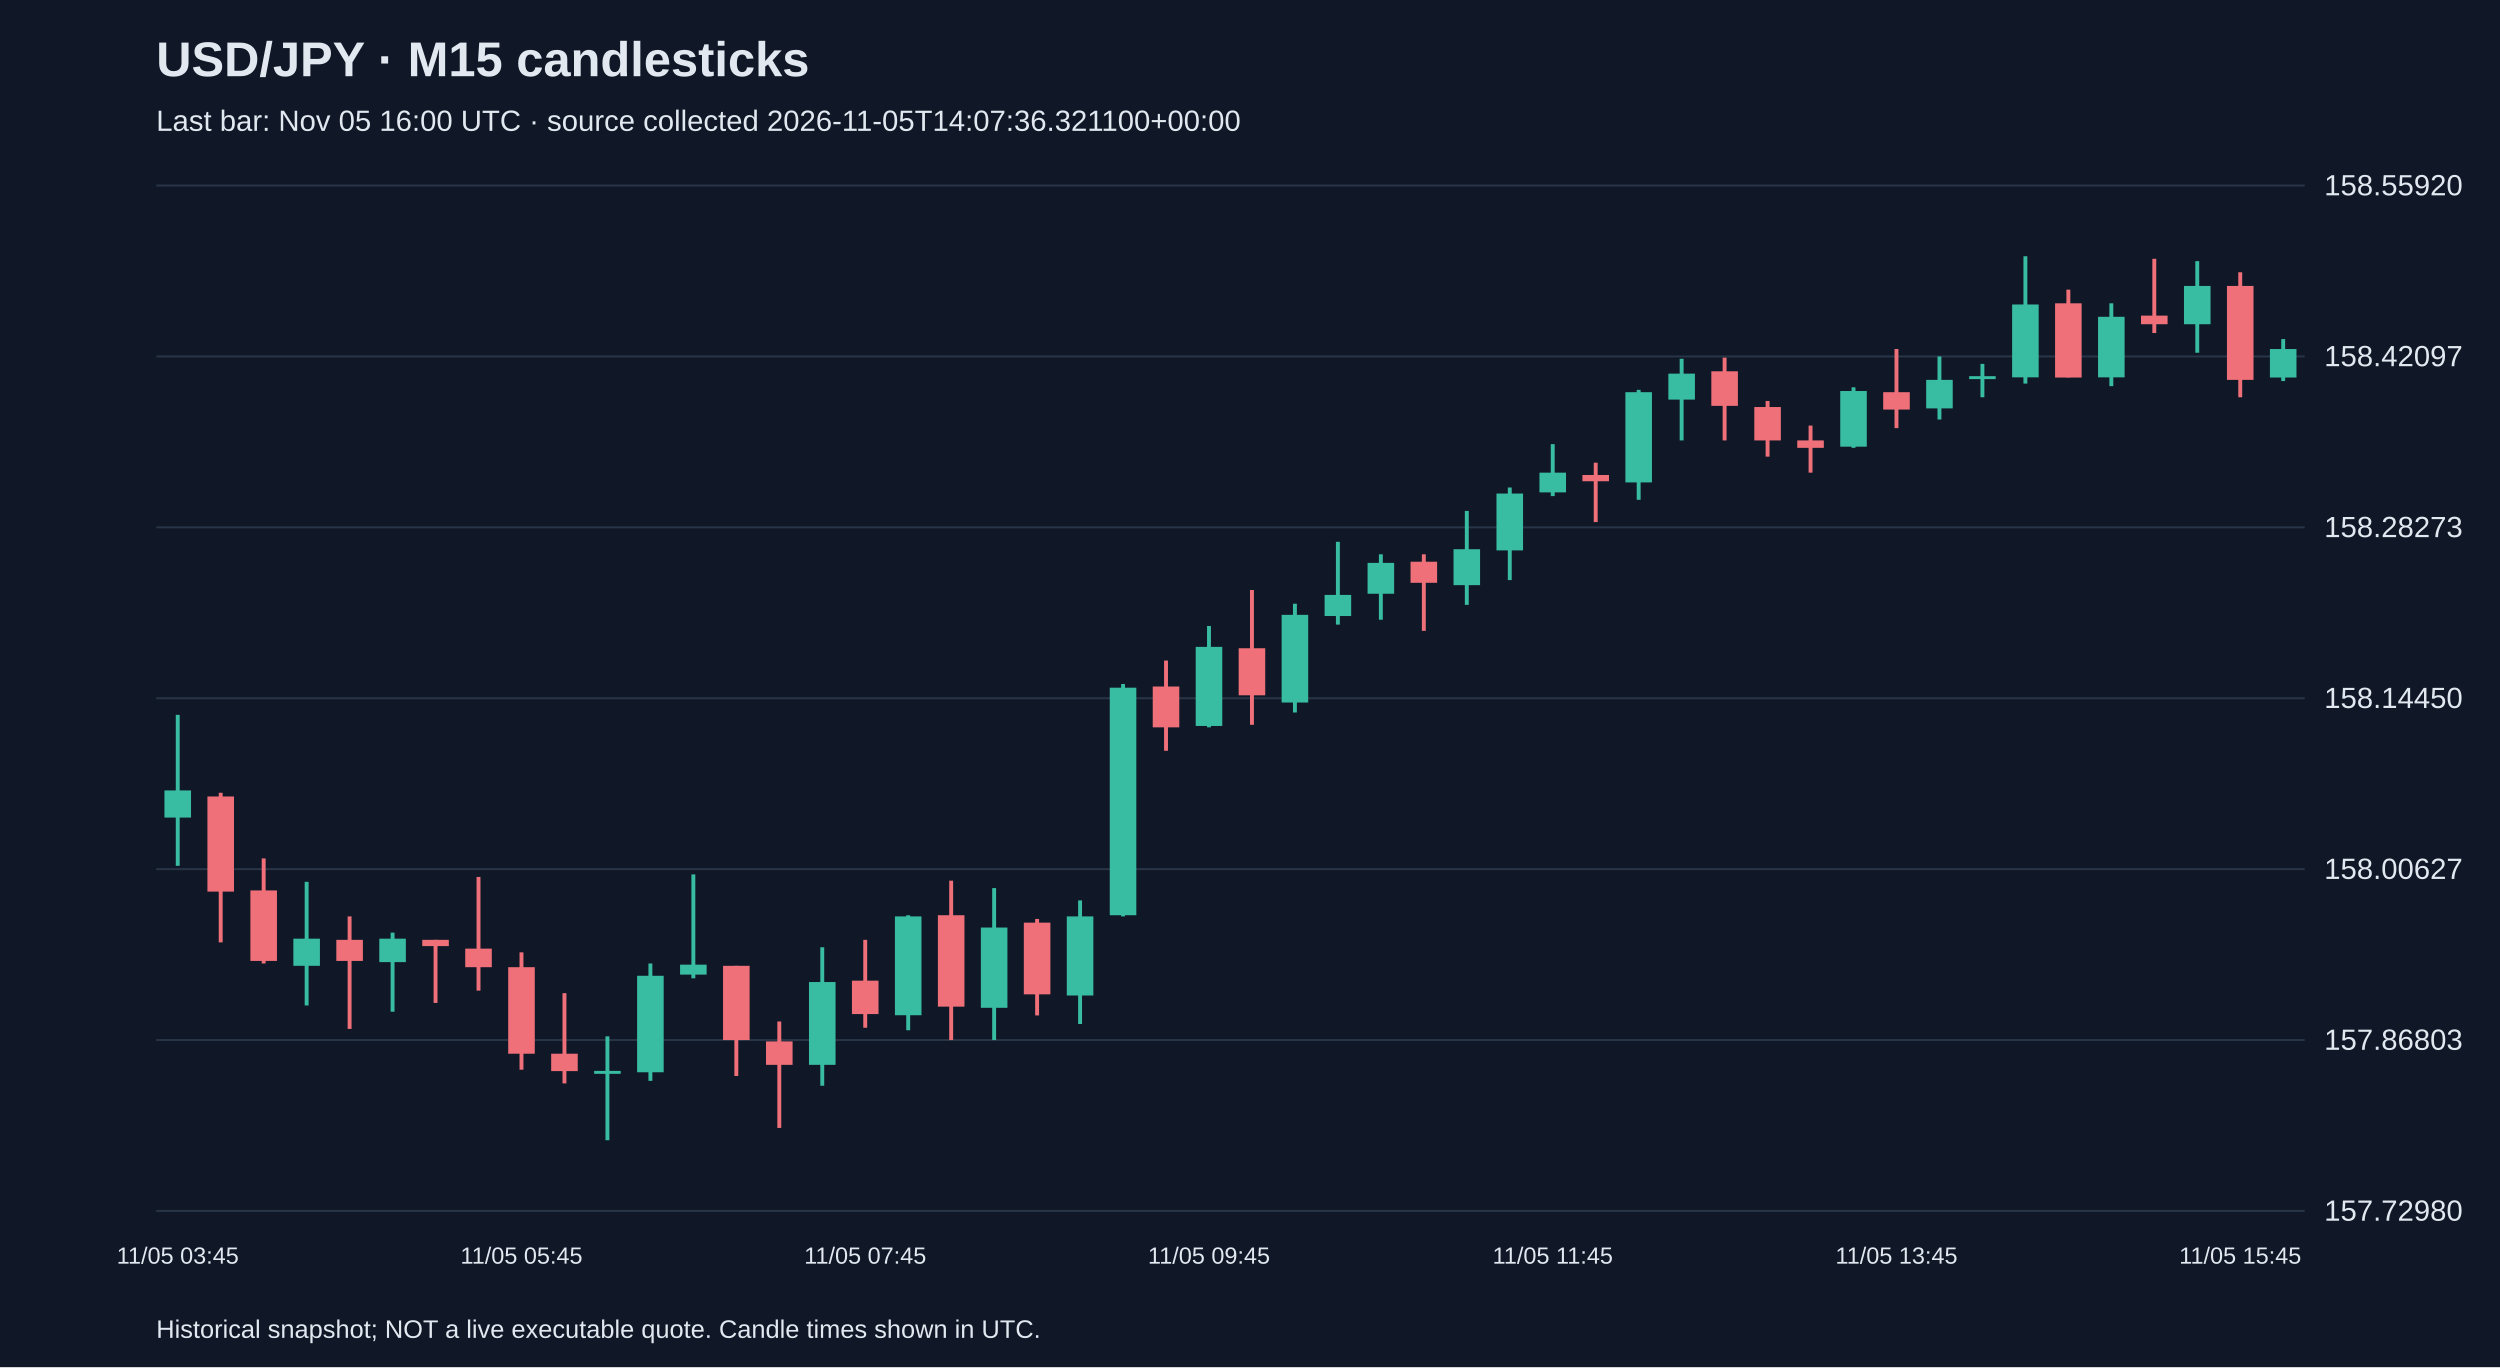
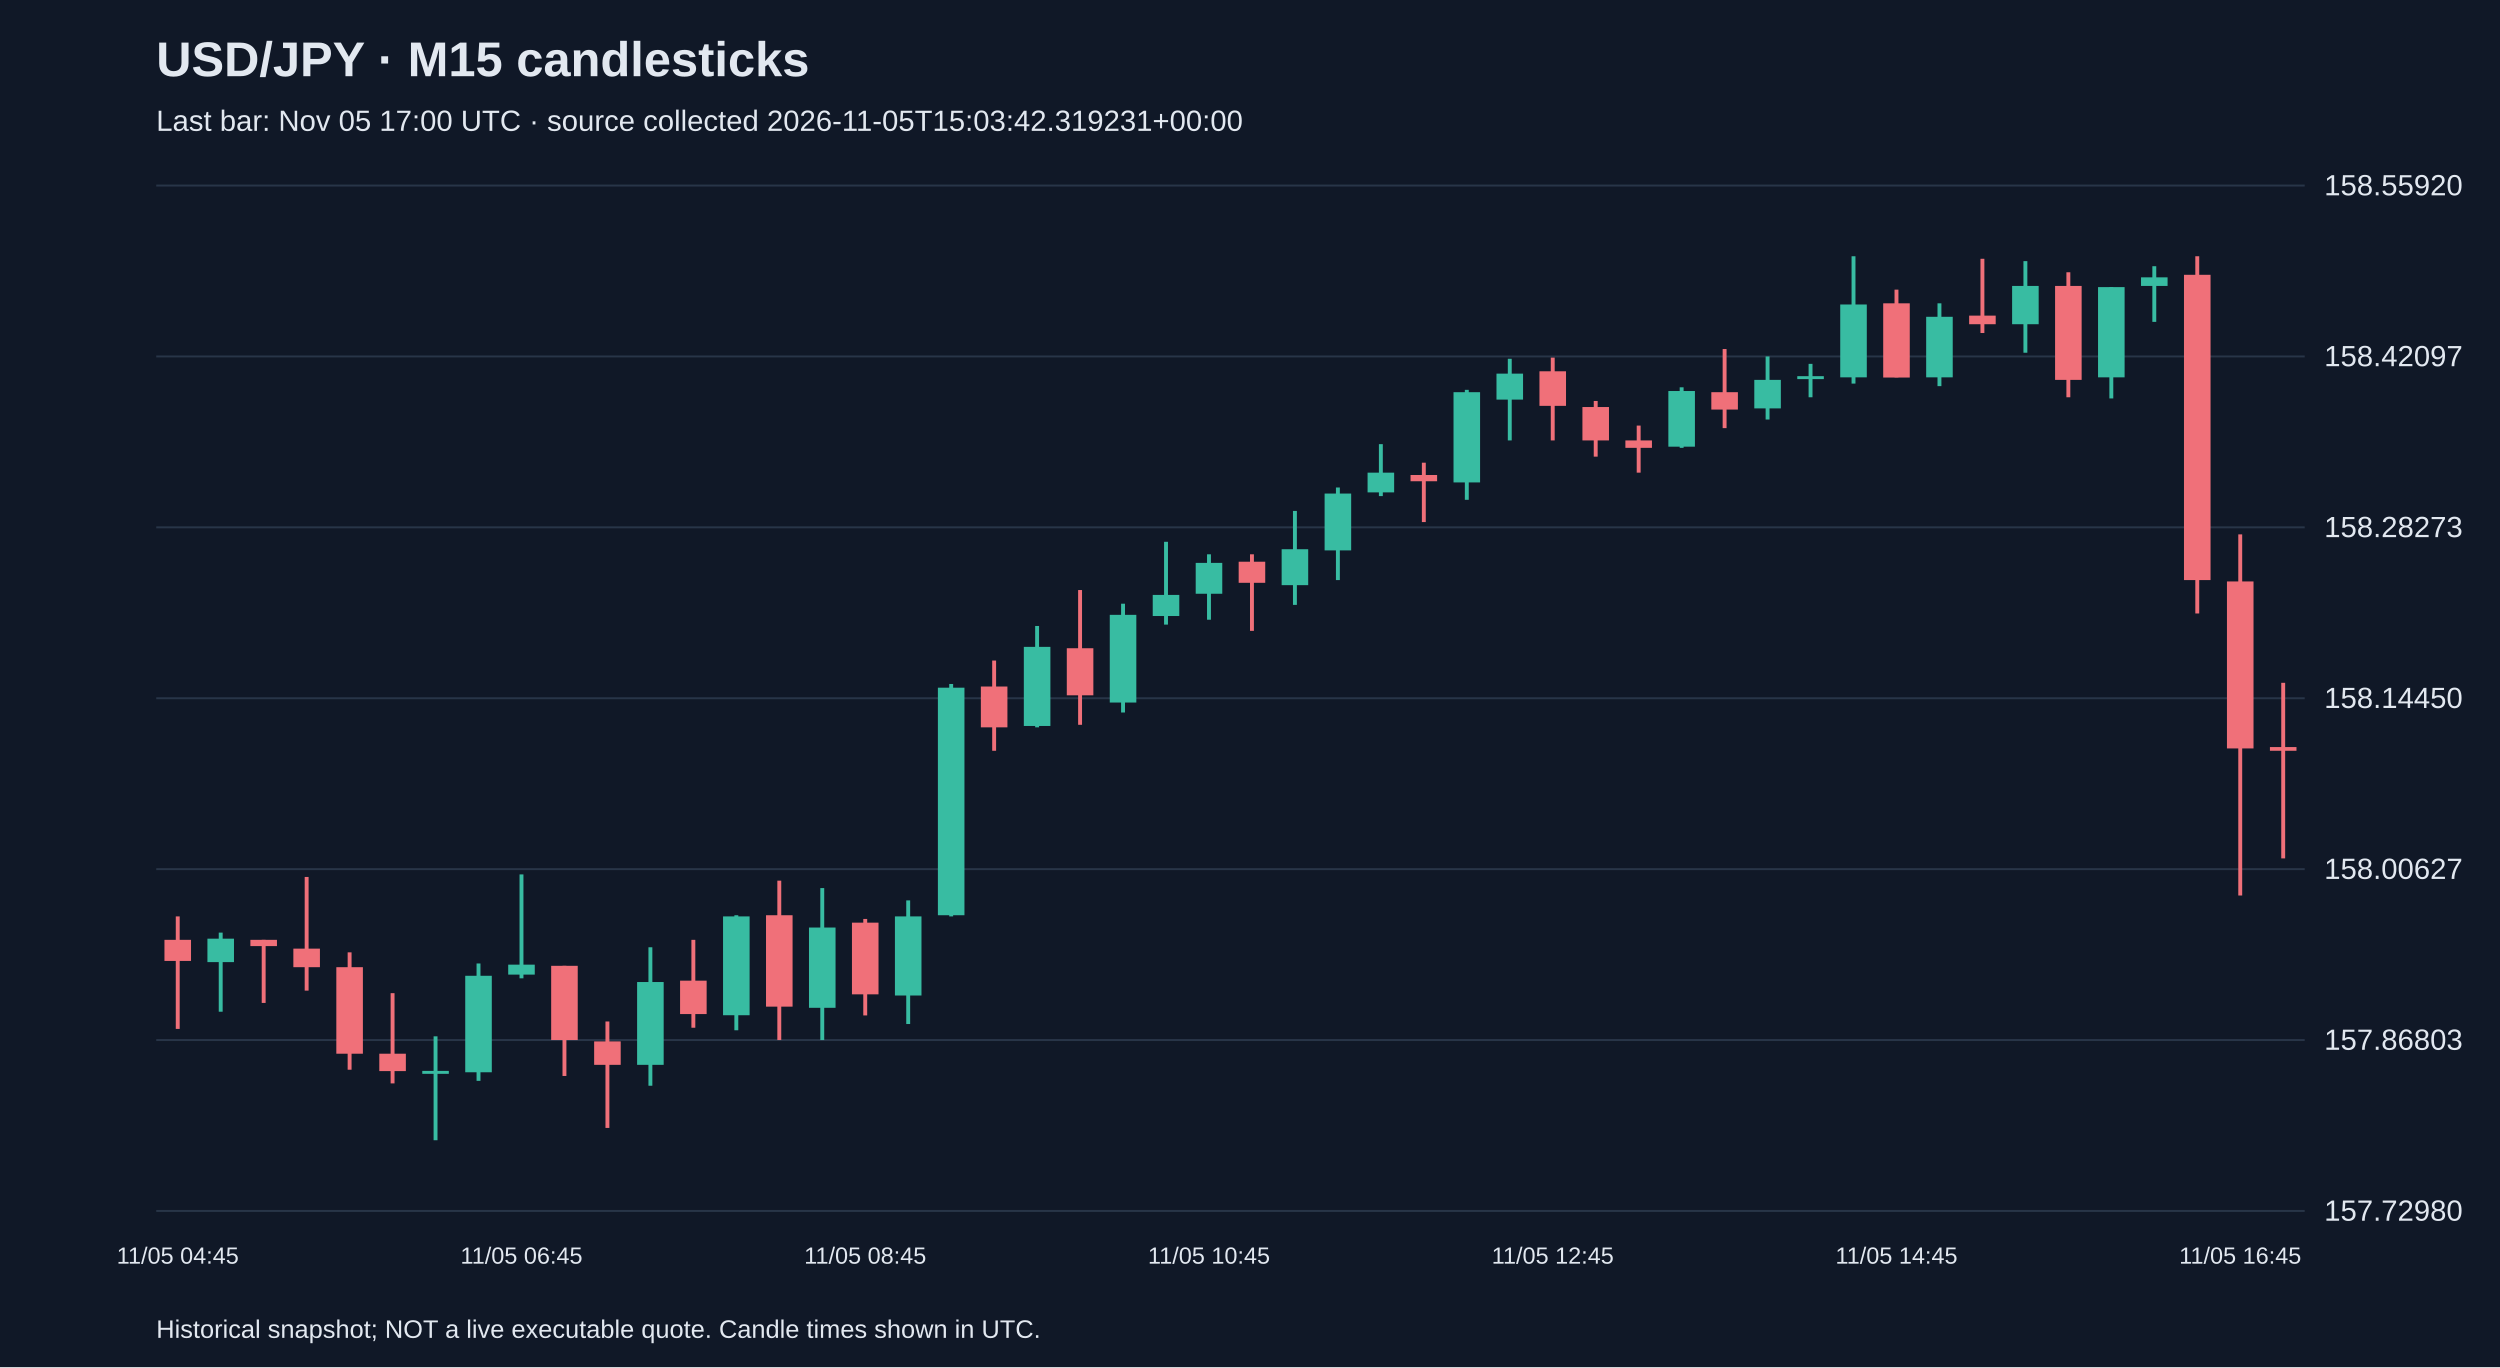
<svg xmlns="http://www.w3.org/2000/svg" viewBox="0 0 1280 700">
  <rect width="100%" height="100%" fill="#101827" />
  <style>text{font-family:Arial,sans-serif;fill:#e2e8f0}</style>
  <text x="80" y="39" font-size="25" font-weight="bold">USD/JPY · M15 candlesticks</text>
-   <text x="80" y="67" font-size="15" fill="#a6b1c5">Last bar: Nov 05 16:00 UTC · source collected 2026-11-05T14:07:36.321100+00:00</text>
+   <text x="80" y="67" font-size="15" fill="#a6b1c5">Last bar: Nov 05 17:00 UTC · source collected 2026-11-05T15:03:42.319231+00:00</text>
  <line x1="80" y1="620.0" x2="1180" y2="620.0" stroke="#283548" />
  <text x="1190" y="625.0" font-size="15">157.72980</text>
  <line x1="80" y1="532.5" x2="1180" y2="532.5" stroke="#283548" />
  <text x="1190" y="537.5" font-size="15">157.86803</text>
  <line x1="80" y1="445.0" x2="1180" y2="445.0" stroke="#283548" />
  <text x="1190" y="450.0" font-size="15">158.00627</text>
  <line x1="80" y1="357.5" x2="1180" y2="357.5" stroke="#283548" />
  <text x="1190" y="362.5" font-size="15">158.14450</text>
  <line x1="80" y1="270.0" x2="1180" y2="270.0" stroke="#283548" />
  <text x="1190" y="275.0" font-size="15">158.28273</text>
  <line x1="80" y1="182.5" x2="1180" y2="182.5" stroke="#283548" />
  <text x="1190" y="187.5" font-size="15">158.42097</text>
  <line x1="80" y1="95.0" x2="1180" y2="95.0" stroke="#283548" />
  <text x="1190" y="100.0" font-size="15">158.55920</text>
-   <line x1="91.0" y1="366.0" x2="91.0" y2="443.3" stroke="#38bca2" stroke-width="2" />
-   <rect x="84.2" y="404.7" width="13.6" height="13.9" fill="#38bca2" />
-   <text x="91.0" y="647" text-anchor="middle" font-size="12">11/05 03:45</text>
-   <line x1="113.0" y1="405.9" x2="113.0" y2="482.5" stroke="#f07079" stroke-width="2" />
-   <rect x="106.2" y="407.8" width="13.6" height="48.7" fill="#f07079" />
-   <line x1="135.0" y1="439.5" x2="135.0" y2="493.3" stroke="#f07079" stroke-width="2" />
-   <rect x="128.2" y="455.9" width="13.6" height="36.1" fill="#f07079" />
-   <line x1="157.0" y1="451.5" x2="157.0" y2="514.8" stroke="#38bca2" stroke-width="2" />
-   <rect x="150.2" y="480.6" width="13.6" height="13.9" fill="#38bca2" />
-   <line x1="179.0" y1="469.2" x2="179.0" y2="526.8" stroke="#f07079" stroke-width="2" />
-   <rect x="172.2" y="481.2" width="13.6" height="10.8" fill="#f07079" />
-   <line x1="201.0" y1="477.5" x2="201.0" y2="518.0" stroke="#38bca2" stroke-width="2" />
-   <rect x="194.2" y="480.6" width="13.6" height="12.0" fill="#38bca2" />
-   <line x1="223.0" y1="481.2" x2="223.0" y2="513.5" stroke="#f07079" stroke-width="2" />
-   <rect x="216.2" y="481.2" width="13.6" height="3.2" fill="#f07079" />
-   <line x1="245.0" y1="449.0" x2="245.0" y2="507.2" stroke="#f07079" stroke-width="2" />
-   <rect x="238.2" y="485.7" width="13.6" height="9.5" fill="#f07079" />
-   <line x1="267.0" y1="487.6" x2="267.0" y2="547.7" stroke="#f07079" stroke-width="2" />
-   <rect x="260.2" y="495.2" width="13.6" height="44.3" fill="#f07079" />
-   <text x="267.0" y="647" text-anchor="middle" font-size="12">11/05 05:45</text>
-   <line x1="289.0" y1="508.5" x2="289.0" y2="554.7" stroke="#f07079" stroke-width="2" />
-   <rect x="282.2" y="539.5" width="13.6" height="8.9" fill="#f07079" />
-   <line x1="311.0" y1="530.6" x2="311.0" y2="583.8" stroke="#38bca2" stroke-width="2" />
-   <rect x="304.2" y="548.3" width="13.6" height="1.5" fill="#38bca2" />
-   <line x1="333.0" y1="493.3" x2="333.0" y2="553.4" stroke="#38bca2" stroke-width="2" />
-   <rect x="326.2" y="499.6" width="13.6" height="49.4" fill="#38bca2" />
-   <line x1="355.0" y1="447.7" x2="355.0" y2="500.9" stroke="#38bca2" stroke-width="2" />
-   <rect x="348.2" y="493.9" width="13.6" height="5.1" fill="#38bca2" />
-   <line x1="377.0" y1="494.5" x2="377.0" y2="550.9" stroke="#f07079" stroke-width="2" />
-   <rect x="370.2" y="494.5" width="13.6" height="38.0" fill="#f07079" />
-   <line x1="399.0" y1="523.0" x2="399.0" y2="577.5" stroke="#f07079" stroke-width="2" />
-   <rect x="392.2" y="533.2" width="13.6" height="12.0" fill="#f07079" />
-   <line x1="421.0" y1="485.0" x2="421.0" y2="555.9" stroke="#38bca2" stroke-width="2" />
-   <rect x="414.2" y="502.8" width="13.6" height="42.4" fill="#38bca2" />
-   <line x1="443.0" y1="481.2" x2="443.0" y2="526.2" stroke="#f07079" stroke-width="2" />
-   <rect x="436.2" y="502.1" width="13.6" height="17.1" fill="#f07079" />
-   <text x="443.0" y="647" text-anchor="middle" font-size="12">11/05 07:45</text>
-   <line x1="465.0" y1="468.6" x2="465.0" y2="527.5" stroke="#38bca2" stroke-width="2" />
-   <rect x="458.2" y="469.2" width="13.6" height="50.6" fill="#38bca2" />
-   <line x1="487.0" y1="450.9" x2="487.0" y2="532.5" stroke="#f07079" stroke-width="2" />
-   <rect x="480.2" y="468.6" width="13.6" height="46.8" fill="#f07079" />
-   <line x1="509.0" y1="454.7" x2="509.0" y2="532.5" stroke="#38bca2" stroke-width="2" />
-   <rect x="502.2" y="474.9" width="13.6" height="41.1" fill="#38bca2" />
-   <line x1="531.0" y1="470.5" x2="531.0" y2="519.9" stroke="#f07079" stroke-width="2" />
-   <rect x="524.2" y="472.4" width="13.6" height="36.7" fill="#f07079" />
-   <line x1="553.0" y1="461.0" x2="553.0" y2="524.3" stroke="#38bca2" stroke-width="2" />
-   <rect x="546.2" y="469.2" width="13.6" height="40.5" fill="#38bca2" />
-   <line x1="575.0" y1="350.2" x2="575.0" y2="469.2" stroke="#38bca2" stroke-width="2" />
-   <rect x="568.2" y="352.1" width="13.6" height="116.5" fill="#38bca2" />
-   <line x1="597.0" y1="338.2" x2="597.0" y2="384.4" stroke="#f07079" stroke-width="2" />
-   <rect x="590.2" y="351.5" width="13.6" height="20.9" fill="#f07079" />
-   <line x1="619.0" y1="320.5" x2="619.0" y2="372.4" stroke="#38bca2" stroke-width="2" />
-   <rect x="612.2" y="331.2" width="13.6" height="40.5" fill="#38bca2" />
-   <text x="619.0" y="647" text-anchor="middle" font-size="12">11/05 09:45</text>
-   <line x1="641.0" y1="302.1" x2="641.0" y2="371.1" stroke="#f07079" stroke-width="2" />
-   <rect x="634.2" y="331.9" width="13.6" height="24.1" fill="#f07079" />
-   <line x1="663.0" y1="309.1" x2="663.0" y2="364.8" stroke="#38bca2" stroke-width="2" />
-   <rect x="656.2" y="314.8" width="13.6" height="44.9" fill="#38bca2" />
-   <line x1="685.0" y1="277.4" x2="685.0" y2="319.8" stroke="#38bca2" stroke-width="2" />
-   <rect x="678.2" y="304.6" width="13.6" height="10.8" fill="#38bca2" />
-   <line x1="707.0" y1="283.8" x2="707.0" y2="317.3" stroke="#38bca2" stroke-width="2" />
-   <rect x="700.2" y="288.2" width="13.6" height="15.8" fill="#38bca2" />
-   <line x1="729.0" y1="283.8" x2="729.0" y2="323.0" stroke="#f07079" stroke-width="2" />
-   <rect x="722.2" y="287.6" width="13.6" height="10.8" fill="#f07079" />
-   <line x1="751.0" y1="261.6" x2="751.0" y2="309.7" stroke="#38bca2" stroke-width="2" />
-   <rect x="744.2" y="281.2" width="13.6" height="18.4" fill="#38bca2" />
-   <line x1="773.0" y1="249.6" x2="773.0" y2="297.0" stroke="#38bca2" stroke-width="2" />
-   <rect x="766.2" y="252.7" width="13.6" height="29.1" fill="#38bca2" />
-   <line x1="795.0" y1="227.4" x2="795.0" y2="254.0" stroke="#38bca2" stroke-width="2" />
-   <rect x="788.2" y="242.0" width="13.6" height="10.1" fill="#38bca2" />
-   <text x="795.0" y="647" text-anchor="middle" font-size="12">11/05 11:45</text>
-   <line x1="817.0" y1="236.9" x2="817.0" y2="267.3" stroke="#f07079" stroke-width="2" />
-   <rect x="810.2" y="243.2" width="13.6" height="3.2" fill="#f07079" />
-   <line x1="839.0" y1="199.6" x2="839.0" y2="255.9" stroke="#38bca2" stroke-width="2" />
-   <rect x="832.2" y="200.8" width="13.6" height="46.2" fill="#38bca2" />
-   <line x1="861.0" y1="183.7" x2="861.0" y2="225.5" stroke="#38bca2" stroke-width="2" />
-   <rect x="854.2" y="191.3" width="13.6" height="13.3" fill="#38bca2" />
-   <line x1="883.0" y1="183.1" x2="883.0" y2="225.5" stroke="#f07079" stroke-width="2" />
-   <rect x="876.2" y="190.1" width="13.6" height="17.7" fill="#f07079" />
-   <line x1="905.0" y1="205.3" x2="905.0" y2="233.8" stroke="#f07079" stroke-width="2" />
-   <rect x="898.2" y="208.4" width="13.6" height="17.1" fill="#f07079" />
-   <line x1="927.0" y1="217.9" x2="927.0" y2="242.0" stroke="#f07079" stroke-width="2" />
-   <rect x="920.2" y="225.5" width="13.6" height="3.8" fill="#f07079" />
-   <line x1="949.0" y1="198.3" x2="949.0" y2="229.3" stroke="#38bca2" stroke-width="2" />
-   <rect x="942.2" y="200.2" width="13.6" height="28.5" fill="#38bca2" />
-   <line x1="971.0" y1="178.7" x2="971.0" y2="219.2" stroke="#f07079" stroke-width="2" />
-   <rect x="964.2" y="200.8" width="13.6" height="8.9" fill="#f07079" />
-   <text x="971.0" y="647" text-anchor="middle" font-size="12">11/05 13:45</text>
-   <line x1="993.0" y1="182.5" x2="993.0" y2="214.8" stroke="#38bca2" stroke-width="2" />
-   <rect x="986.2" y="194.5" width="13.6" height="14.6" fill="#38bca2" />
-   <line x1="1015.0" y1="186.3" x2="1015.0" y2="203.4" stroke="#38bca2" stroke-width="2" />
-   <rect x="1008.2" y="192.6" width="13.6" height="1.5" fill="#38bca2" />
-   <line x1="1037.0" y1="131.2" x2="1037.0" y2="196.4" stroke="#38bca2" stroke-width="2" />
-   <rect x="1030.2" y="155.9" width="13.6" height="37.3" fill="#38bca2" />
-   <line x1="1059.0" y1="148.3" x2="1059.0" y2="193.2" stroke="#f07079" stroke-width="2" />
-   <rect x="1052.2" y="155.3" width="13.6" height="38.0" fill="#f07079" />
-   <line x1="1081.0" y1="155.3" x2="1081.0" y2="197.7" stroke="#38bca2" stroke-width="2" />
-   <rect x="1074.2" y="162.2" width="13.6" height="31.0" fill="#38bca2" />
-   <line x1="1103.0" y1="132.5" x2="1103.0" y2="170.5" stroke="#f07079" stroke-width="2" />
-   <rect x="1096.2" y="161.6" width="13.6" height="4.4" fill="#f07079" />
-   <line x1="1125.0" y1="133.7" x2="1125.0" y2="180.6" stroke="#38bca2" stroke-width="2" />
-   <rect x="1118.2" y="146.4" width="13.6" height="19.6" fill="#38bca2" />
-   <line x1="1147.0" y1="139.4" x2="1147.0" y2="203.4" stroke="#f07079" stroke-width="2" />
-   <rect x="1140.2" y="146.4" width="13.6" height="48.1" fill="#f07079" />
-   <text x="1147.0" y="647" text-anchor="middle" font-size="12">11/05 15:45</text>
-   <line x1="1169.0" y1="173.6" x2="1169.0" y2="195.1" stroke="#38bca2" stroke-width="2" />
-   <rect x="1162.2" y="178.7" width="13.6" height="14.6" fill="#38bca2" />
+   <line x1="91.0" y1="469.2" x2="91.0" y2="526.8" stroke="#f07079" stroke-width="2" />
+   <rect x="84.2" y="481.2" width="13.6" height="10.8" fill="#f07079" />
+   <text x="91.0" y="647" text-anchor="middle" font-size="12">11/05 04:45</text>
+   <line x1="113.0" y1="477.5" x2="113.0" y2="518.0" stroke="#38bca2" stroke-width="2" />
+   <rect x="106.2" y="480.6" width="13.6" height="12.0" fill="#38bca2" />
+   <line x1="135.0" y1="481.2" x2="135.0" y2="513.5" stroke="#f07079" stroke-width="2" />
+   <rect x="128.2" y="481.2" width="13.6" height="3.2" fill="#f07079" />
+   <line x1="157.0" y1="449.0" x2="157.0" y2="507.2" stroke="#f07079" stroke-width="2" />
+   <rect x="150.2" y="485.7" width="13.6" height="9.5" fill="#f07079" />
+   <line x1="179.0" y1="487.6" x2="179.0" y2="547.7" stroke="#f07079" stroke-width="2" />
+   <rect x="172.2" y="495.2" width="13.6" height="44.3" fill="#f07079" />
+   <line x1="201.0" y1="508.5" x2="201.0" y2="554.7" stroke="#f07079" stroke-width="2" />
+   <rect x="194.2" y="539.5" width="13.6" height="8.9" fill="#f07079" />
+   <line x1="223.0" y1="530.6" x2="223.0" y2="583.8" stroke="#38bca2" stroke-width="2" />
+   <rect x="216.2" y="548.3" width="13.6" height="1.5" fill="#38bca2" />
+   <line x1="245.0" y1="493.3" x2="245.0" y2="553.4" stroke="#38bca2" stroke-width="2" />
+   <rect x="238.2" y="499.6" width="13.6" height="49.4" fill="#38bca2" />
+   <line x1="267.0" y1="447.7" x2="267.0" y2="500.9" stroke="#38bca2" stroke-width="2" />
+   <rect x="260.2" y="493.9" width="13.6" height="5.1" fill="#38bca2" />
+   <text x="267.0" y="647" text-anchor="middle" font-size="12">11/05 06:45</text>
+   <line x1="289.0" y1="494.5" x2="289.0" y2="550.9" stroke="#f07079" stroke-width="2" />
+   <rect x="282.2" y="494.5" width="13.6" height="38.0" fill="#f07079" />
+   <line x1="311.0" y1="523.0" x2="311.0" y2="577.5" stroke="#f07079" stroke-width="2" />
+   <rect x="304.2" y="533.2" width="13.6" height="12.0" fill="#f07079" />
+   <line x1="333.0" y1="485.0" x2="333.0" y2="555.9" stroke="#38bca2" stroke-width="2" />
+   <rect x="326.2" y="502.8" width="13.6" height="42.4" fill="#38bca2" />
+   <line x1="355.0" y1="481.2" x2="355.0" y2="526.2" stroke="#f07079" stroke-width="2" />
+   <rect x="348.2" y="502.1" width="13.6" height="17.1" fill="#f07079" />
+   <line x1="377.0" y1="468.6" x2="377.0" y2="527.5" stroke="#38bca2" stroke-width="2" />
+   <rect x="370.2" y="469.2" width="13.6" height="50.6" fill="#38bca2" />
+   <line x1="399.0" y1="450.9" x2="399.0" y2="532.5" stroke="#f07079" stroke-width="2" />
+   <rect x="392.2" y="468.6" width="13.6" height="46.8" fill="#f07079" />
+   <line x1="421.0" y1="454.7" x2="421.0" y2="532.5" stroke="#38bca2" stroke-width="2" />
+   <rect x="414.2" y="474.9" width="13.6" height="41.1" fill="#38bca2" />
+   <line x1="443.0" y1="470.5" x2="443.0" y2="519.9" stroke="#f07079" stroke-width="2" />
+   <rect x="436.2" y="472.4" width="13.6" height="36.7" fill="#f07079" />
+   <text x="443.0" y="647" text-anchor="middle" font-size="12">11/05 08:45</text>
+   <line x1="465.0" y1="461.0" x2="465.0" y2="524.3" stroke="#38bca2" stroke-width="2" />
+   <rect x="458.2" y="469.2" width="13.6" height="40.5" fill="#38bca2" />
+   <line x1="487.0" y1="350.2" x2="487.0" y2="469.2" stroke="#38bca2" stroke-width="2" />
+   <rect x="480.2" y="352.1" width="13.6" height="116.5" fill="#38bca2" />
+   <line x1="509.0" y1="338.2" x2="509.0" y2="384.4" stroke="#f07079" stroke-width="2" />
+   <rect x="502.2" y="351.5" width="13.6" height="20.9" fill="#f07079" />
+   <line x1="531.0" y1="320.5" x2="531.0" y2="372.4" stroke="#38bca2" stroke-width="2" />
+   <rect x="524.2" y="331.2" width="13.6" height="40.5" fill="#38bca2" />
+   <line x1="553.0" y1="302.1" x2="553.0" y2="371.1" stroke="#f07079" stroke-width="2" />
+   <rect x="546.2" y="331.9" width="13.6" height="24.1" fill="#f07079" />
+   <line x1="575.0" y1="309.1" x2="575.0" y2="364.8" stroke="#38bca2" stroke-width="2" />
+   <rect x="568.2" y="314.8" width="13.6" height="44.9" fill="#38bca2" />
+   <line x1="597.0" y1="277.4" x2="597.0" y2="319.8" stroke="#38bca2" stroke-width="2" />
+   <rect x="590.2" y="304.6" width="13.6" height="10.8" fill="#38bca2" />
+   <line x1="619.0" y1="283.8" x2="619.0" y2="317.3" stroke="#38bca2" stroke-width="2" />
+   <rect x="612.2" y="288.2" width="13.6" height="15.8" fill="#38bca2" />
+   <text x="619.0" y="647" text-anchor="middle" font-size="12">11/05 10:45</text>
+   <line x1="641.0" y1="283.8" x2="641.0" y2="323.0" stroke="#f07079" stroke-width="2" />
+   <rect x="634.2" y="287.6" width="13.6" height="10.8" fill="#f07079" />
+   <line x1="663.0" y1="261.6" x2="663.0" y2="309.7" stroke="#38bca2" stroke-width="2" />
+   <rect x="656.2" y="281.2" width="13.6" height="18.4" fill="#38bca2" />
+   <line x1="685.0" y1="249.6" x2="685.0" y2="297.0" stroke="#38bca2" stroke-width="2" />
+   <rect x="678.2" y="252.7" width="13.6" height="29.1" fill="#38bca2" />
+   <line x1="707.0" y1="227.4" x2="707.0" y2="254.0" stroke="#38bca2" stroke-width="2" />
+   <rect x="700.2" y="242.0" width="13.6" height="10.1" fill="#38bca2" />
+   <line x1="729.0" y1="236.9" x2="729.0" y2="267.3" stroke="#f07079" stroke-width="2" />
+   <rect x="722.2" y="243.2" width="13.6" height="3.2" fill="#f07079" />
+   <line x1="751.0" y1="199.6" x2="751.0" y2="255.9" stroke="#38bca2" stroke-width="2" />
+   <rect x="744.2" y="200.8" width="13.6" height="46.2" fill="#38bca2" />
+   <line x1="773.0" y1="183.7" x2="773.0" y2="225.5" stroke="#38bca2" stroke-width="2" />
+   <rect x="766.2" y="191.3" width="13.6" height="13.3" fill="#38bca2" />
+   <line x1="795.0" y1="183.1" x2="795.0" y2="225.5" stroke="#f07079" stroke-width="2" />
+   <rect x="788.2" y="190.1" width="13.6" height="17.7" fill="#f07079" />
+   <text x="795.0" y="647" text-anchor="middle" font-size="12">11/05 12:45</text>
+   <line x1="817.0" y1="205.3" x2="817.0" y2="233.8" stroke="#f07079" stroke-width="2" />
+   <rect x="810.2" y="208.4" width="13.6" height="17.1" fill="#f07079" />
+   <line x1="839.0" y1="217.9" x2="839.0" y2="242.0" stroke="#f07079" stroke-width="2" />
+   <rect x="832.2" y="225.5" width="13.6" height="3.8" fill="#f07079" />
+   <line x1="861.0" y1="198.3" x2="861.0" y2="229.3" stroke="#38bca2" stroke-width="2" />
+   <rect x="854.2" y="200.2" width="13.6" height="28.5" fill="#38bca2" />
+   <line x1="883.0" y1="178.7" x2="883.0" y2="219.2" stroke="#f07079" stroke-width="2" />
+   <rect x="876.2" y="200.8" width="13.6" height="8.9" fill="#f07079" />
+   <line x1="905.0" y1="182.5" x2="905.0" y2="214.8" stroke="#38bca2" stroke-width="2" />
+   <rect x="898.2" y="194.5" width="13.6" height="14.6" fill="#38bca2" />
+   <line x1="927.0" y1="186.3" x2="927.0" y2="203.4" stroke="#38bca2" stroke-width="2" />
+   <rect x="920.2" y="192.6" width="13.6" height="1.5" fill="#38bca2" />
+   <line x1="949.0" y1="131.2" x2="949.0" y2="196.4" stroke="#38bca2" stroke-width="2" />
+   <rect x="942.2" y="155.9" width="13.6" height="37.3" fill="#38bca2" />
+   <line x1="971.0" y1="148.3" x2="971.0" y2="193.2" stroke="#f07079" stroke-width="2" />
+   <rect x="964.2" y="155.3" width="13.6" height="38.0" fill="#f07079" />
+   <text x="971.0" y="647" text-anchor="middle" font-size="12">11/05 14:45</text>
+   <line x1="993.0" y1="155.3" x2="993.0" y2="197.7" stroke="#38bca2" stroke-width="2" />
+   <rect x="986.2" y="162.2" width="13.6" height="31.0" fill="#38bca2" />
+   <line x1="1015.0" y1="132.5" x2="1015.0" y2="170.5" stroke="#f07079" stroke-width="2" />
+   <rect x="1008.2" y="161.6" width="13.6" height="4.4" fill="#f07079" />
+   <line x1="1037.0" y1="133.7" x2="1037.0" y2="180.6" stroke="#38bca2" stroke-width="2" />
+   <rect x="1030.2" y="146.4" width="13.6" height="19.6" fill="#38bca2" />
+   <line x1="1059.0" y1="139.4" x2="1059.0" y2="203.4" stroke="#f07079" stroke-width="2" />
+   <rect x="1052.2" y="146.4" width="13.6" height="48.1" fill="#f07079" />
+   <line x1="1081.0" y1="147.0" x2="1081.0" y2="204.0" stroke="#38bca2" stroke-width="2" />
+   <rect x="1074.2" y="147.0" width="13.6" height="46.2" fill="#38bca2" />
+   <line x1="1103.0" y1="136.3" x2="1103.0" y2="164.8" stroke="#38bca2" stroke-width="2" />
+   <rect x="1096.2" y="142.0" width="13.6" height="4.4" fill="#38bca2" />
+   <line x1="1125.0" y1="131.2" x2="1125.0" y2="314.1" stroke="#f07079" stroke-width="2" />
+   <rect x="1118.2" y="140.7" width="13.6" height="156.3" fill="#f07079" />
+   <line x1="1147.0" y1="273.6" x2="1147.0" y2="458.5" stroke="#f07079" stroke-width="2" />
+   <rect x="1140.2" y="297.7" width="13.6" height="85.5" fill="#f07079" />
+   <text x="1147.0" y="647" text-anchor="middle" font-size="12">11/05 16:45</text>
+   <line x1="1169.0" y1="349.6" x2="1169.0" y2="439.5" stroke="#f07079" stroke-width="2" />
+   <rect x="1162.2" y="382.5" width="13.6" height="1.9" fill="#f07079" />
  <text x="80" y="685" font-size="13">Historical snapshot; NOT a live executable quote. Candle times shown in UTC.</text>
</svg>
